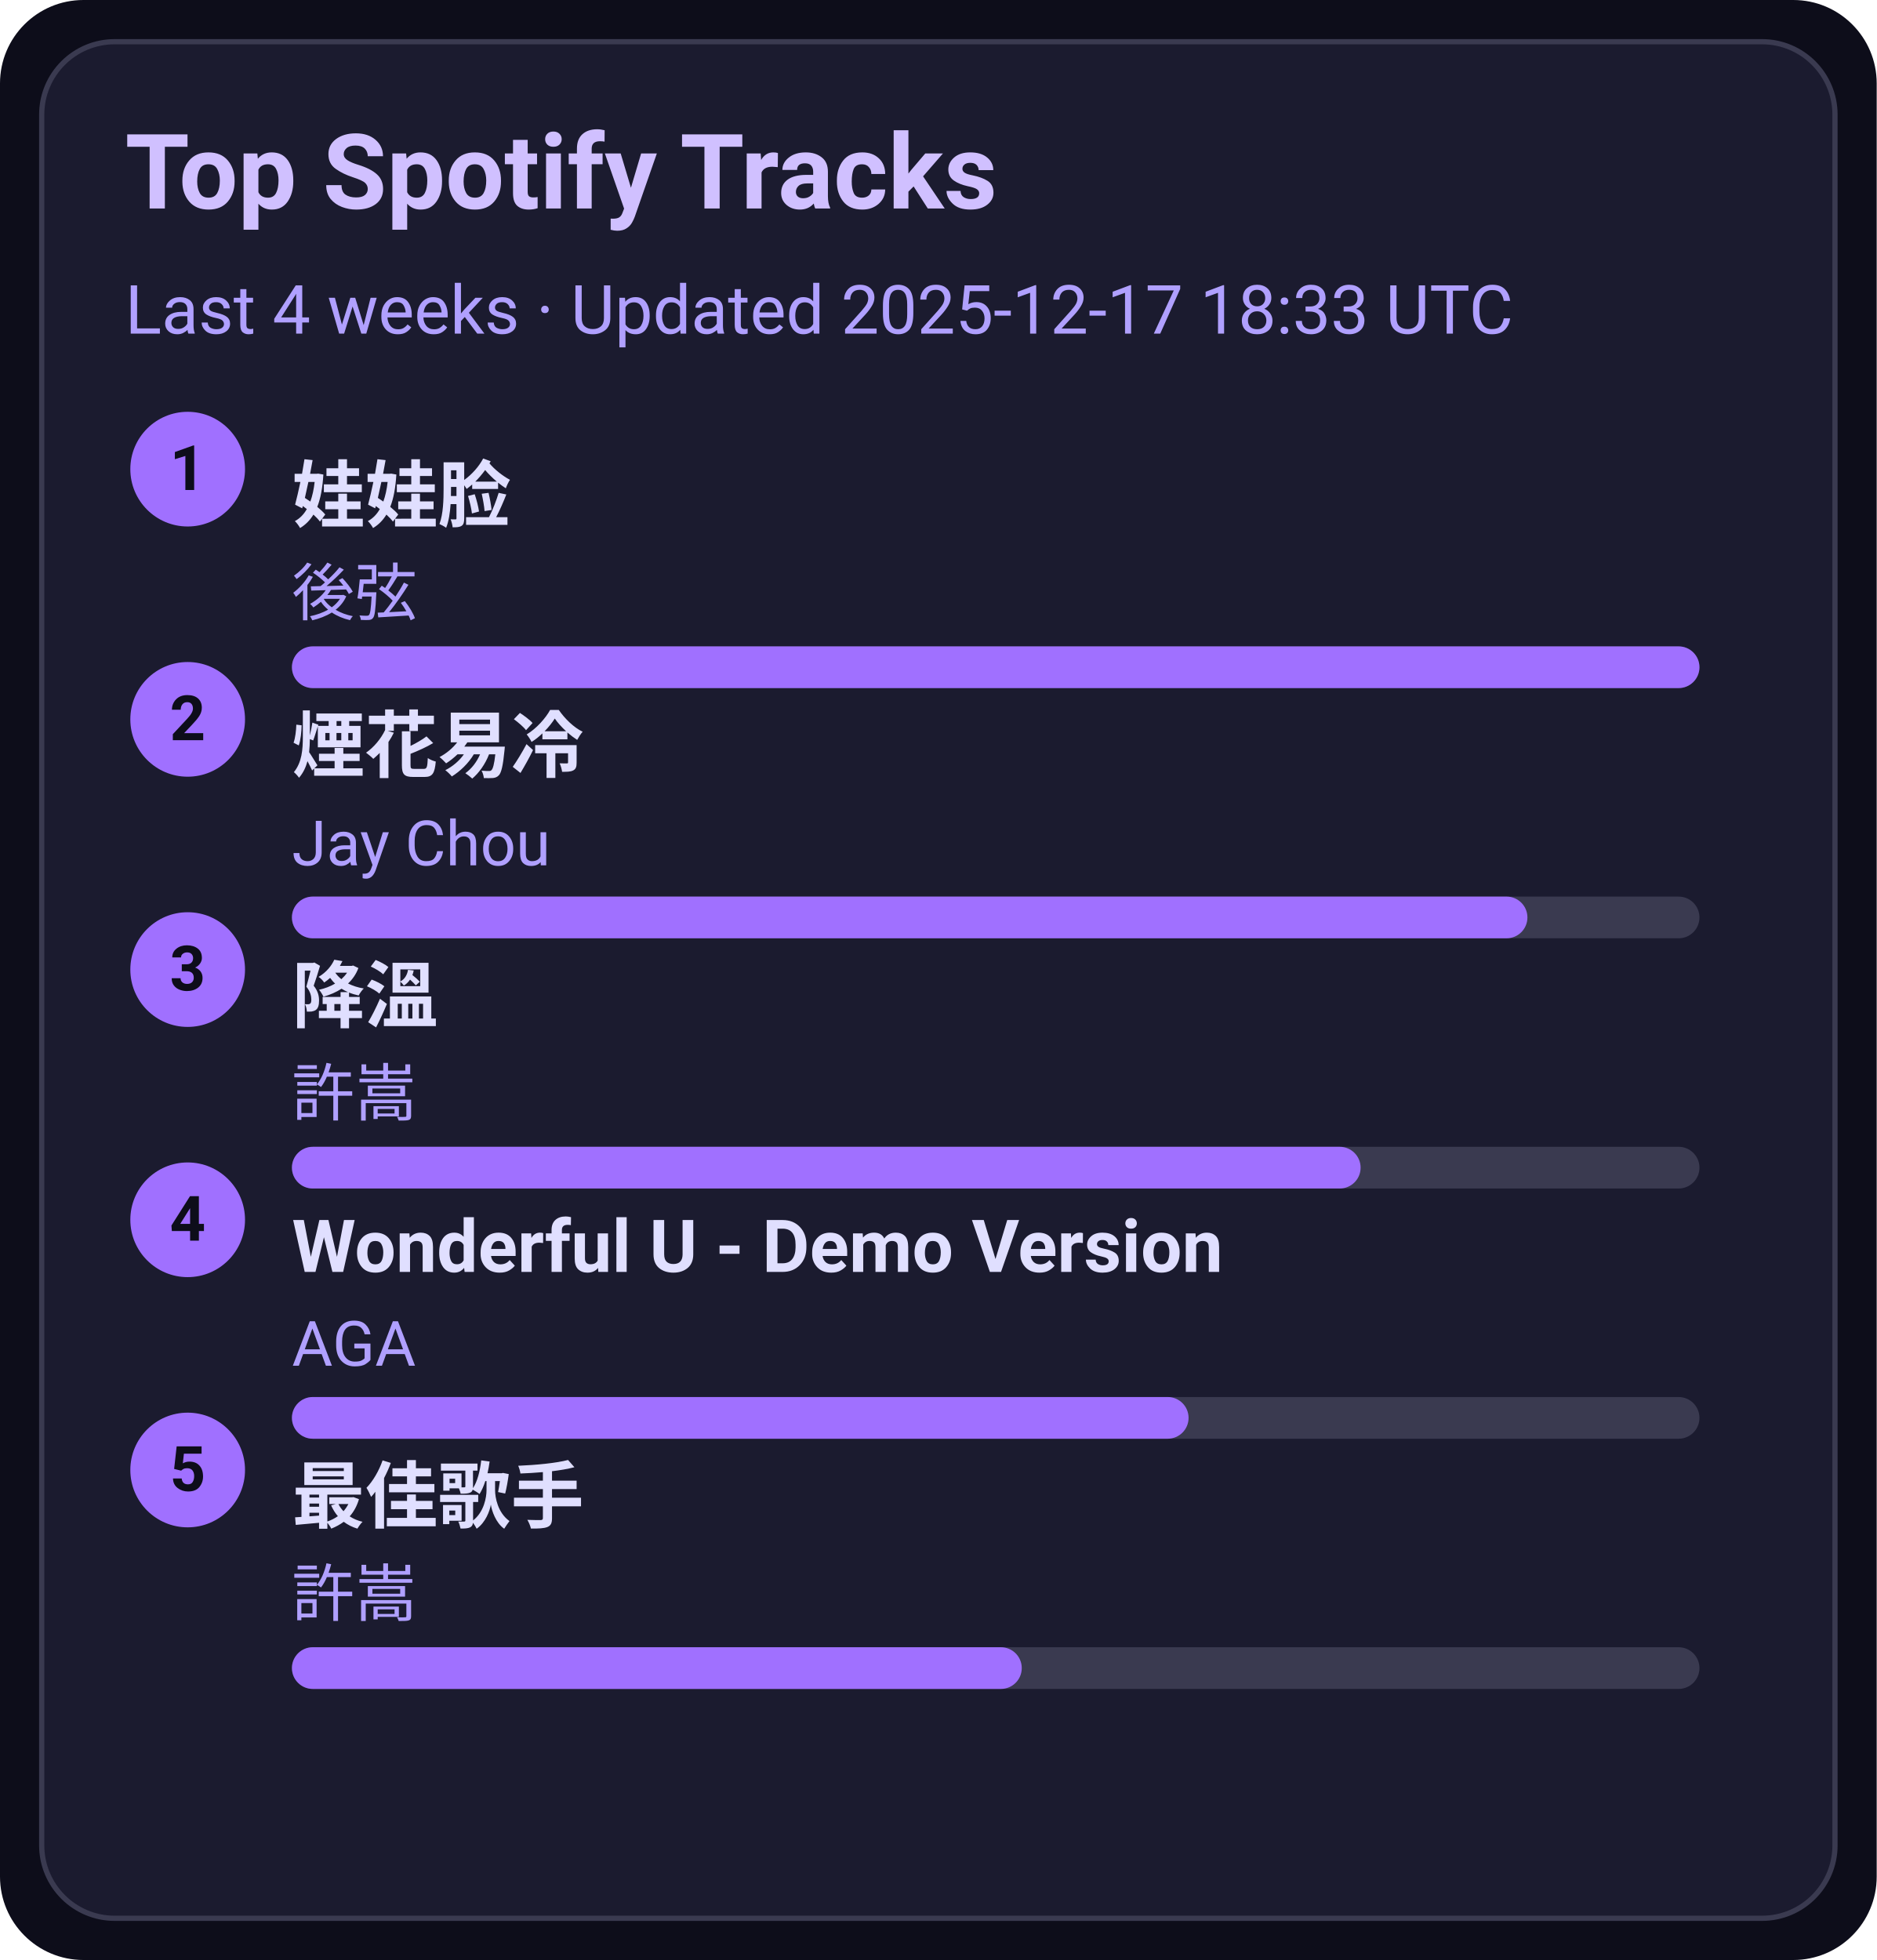
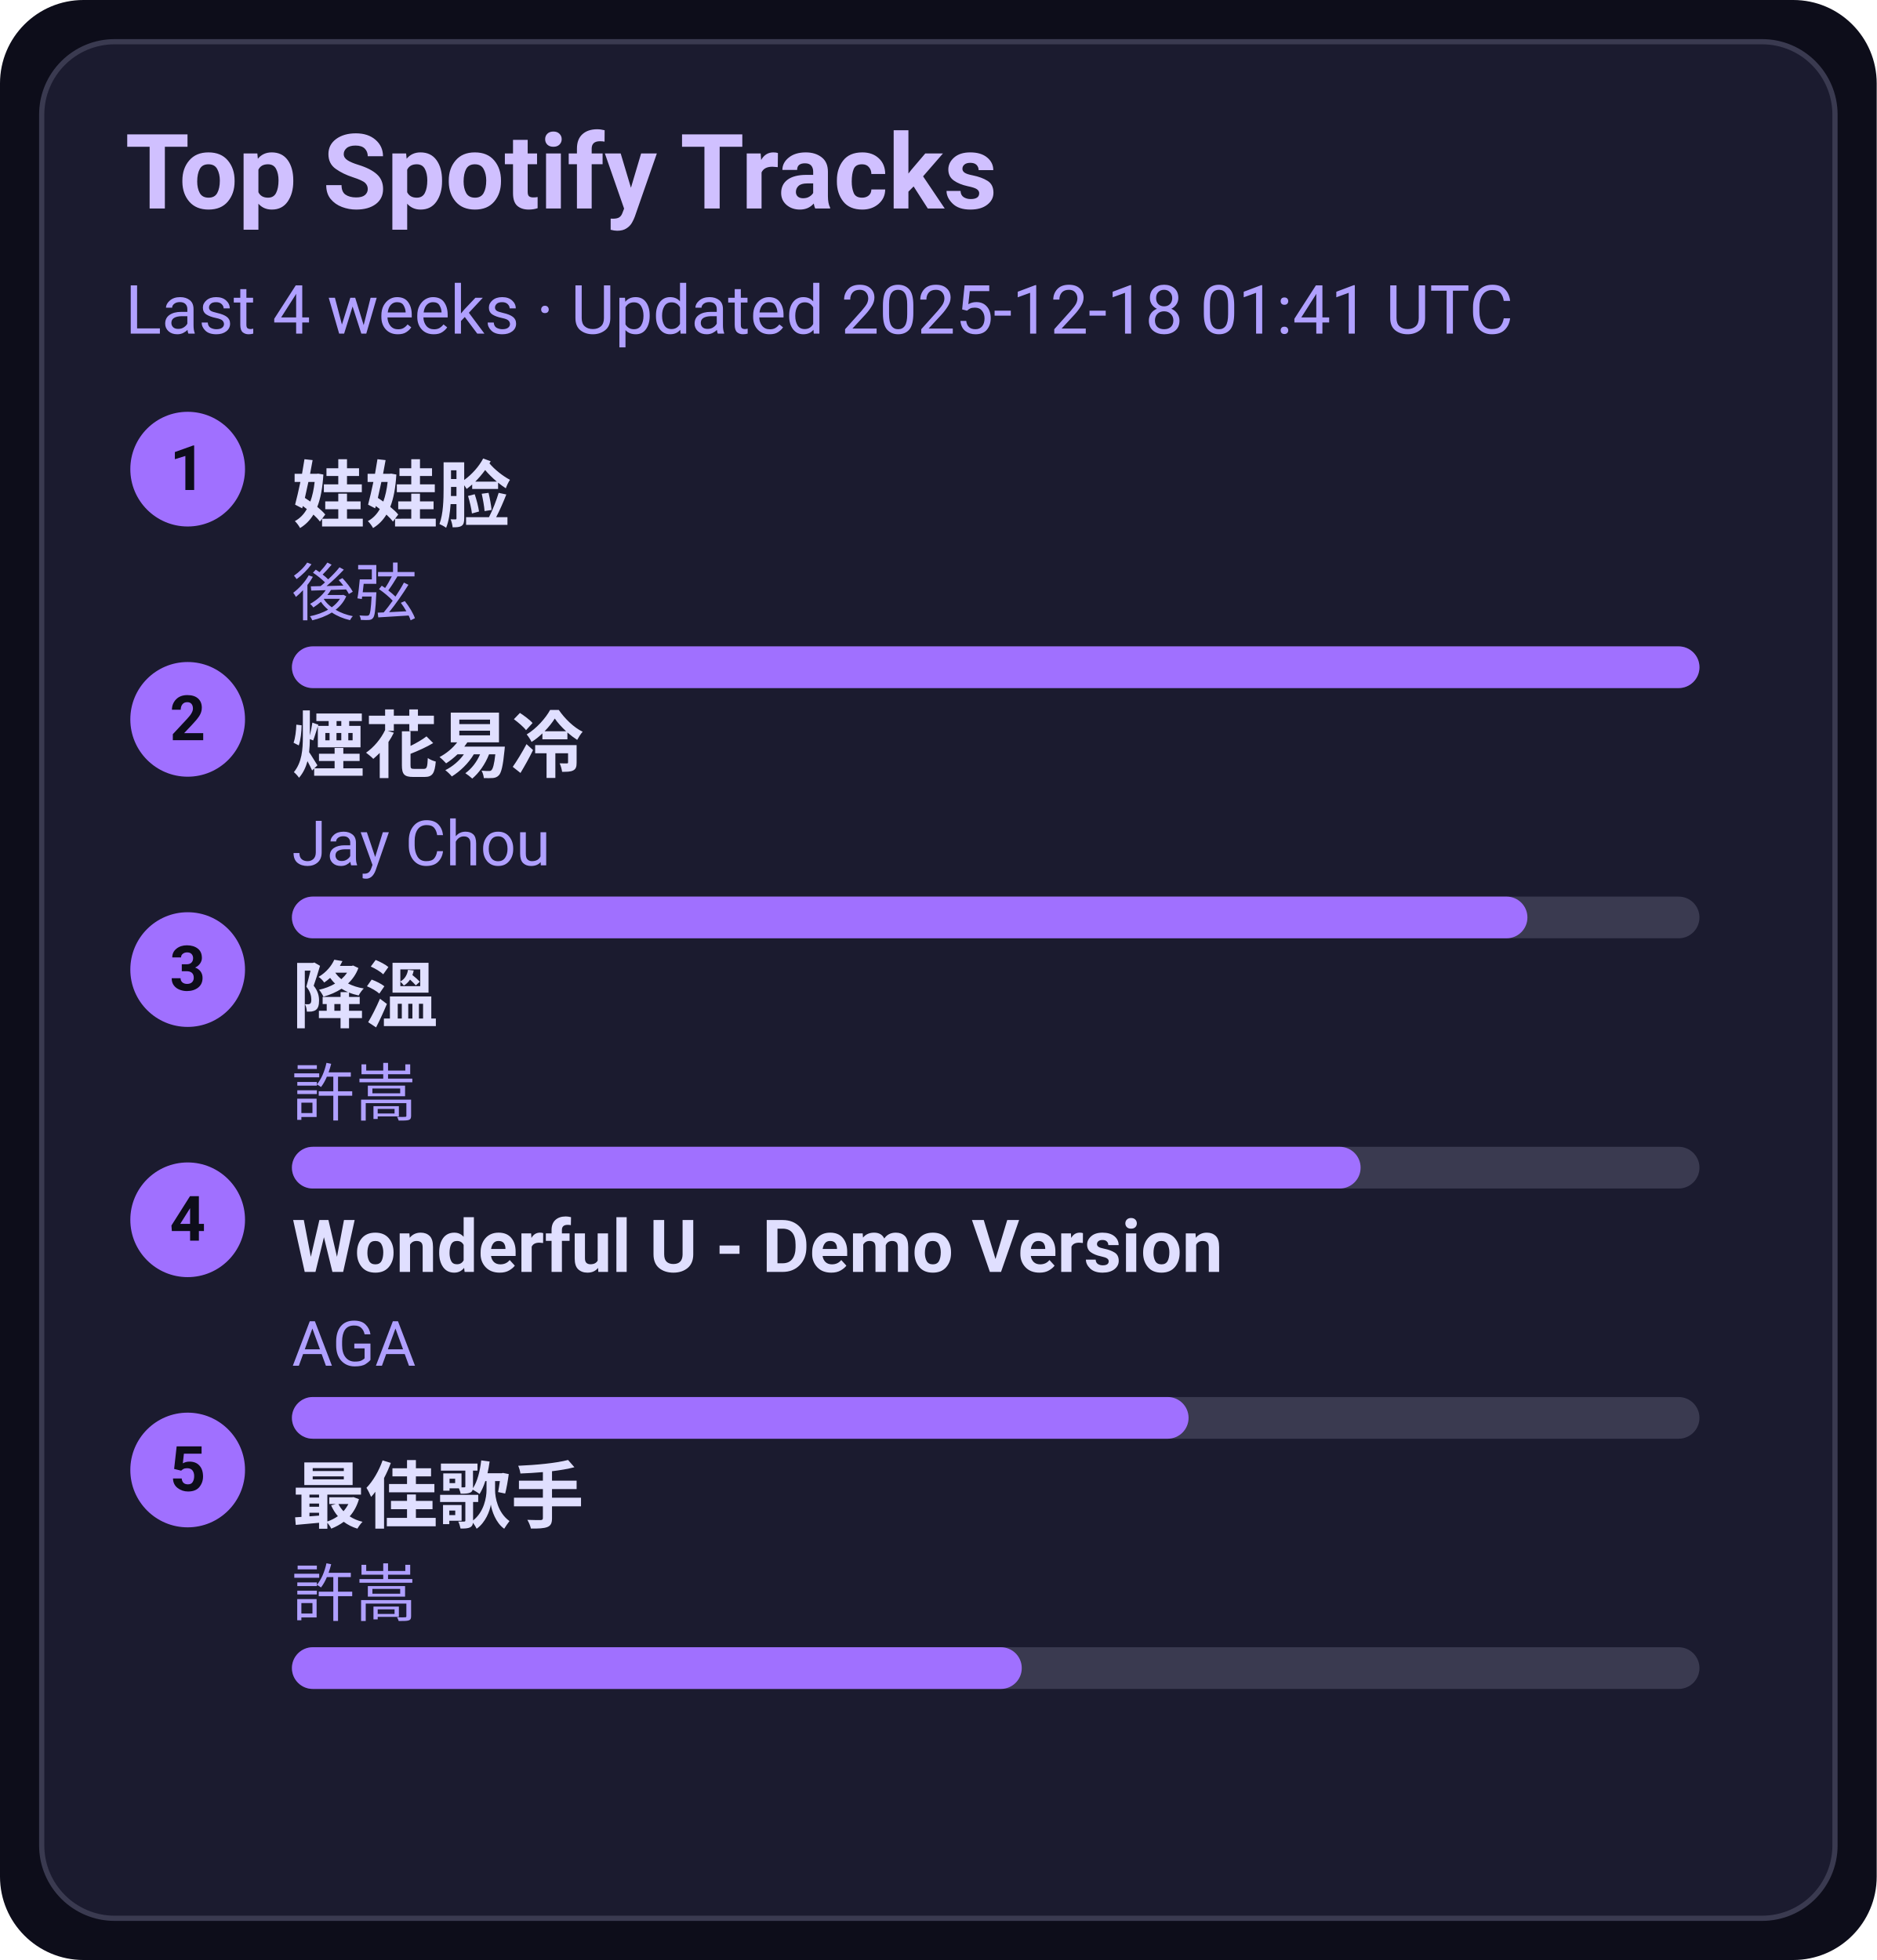
<svg xmlns="http://www.w3.org/2000/svg" width="360" height="376" viewBox="0 0 360 376">
  <style>text{font-family:-apple-system,BlinkMacSystemFont,Segoe UI,Roboto,Ubuntu,Helvetica Neue,Arial,Noto Sans,sans-serif}</style>
  <rect width="360" height="376" rx="16" fill="#0d0d1a" />
  <rect x="8" y="8" width="344" height="360" rx="14" fill="#1b1b2f" stroke="#3a3a50" />
  <text x="24" y="40" font-size="20" fill="#d0c0ff" font-weight="600">Top Spotify Tracks</text>
-   <text x="24" y="64" font-size="13" fill="#b0a0ff">Last 4 weeks · Updated 2025-12-17 18:33 UTC</text>
+   <text x="24" y="64" font-size="13" fill="#b0a0ff">Last 4 weeks · Updated 2025-12-18 01:41 UTC</text>
  <circle cx="36" cy="90" r="11" fill="#a070ff" />
  <text x="36" y="94" text-anchor="middle" font-size="12" fill="#0d0d1a" font-weight="700">1</text>
  <a href="https://open.spotify.com/track/08ouEICweFmqfgPJnRIQkE" target="_blank" rel="noopener noreferrer">
    <text x="56" y="100" font-size="14" fill="#e0dfff" font-weight="600">娃娃脸</text>
  </a>
  <text x="56" y="118" font-size="12" fill="#b0a0ff">後弦</text>
  <rect x="56" y="124" width="270" height="8" rx="4" fill="#3a3a50" />
  <rect x="56" y="124" width="270" height="8" rx="4" fill="#a070ff" />
  <circle cx="36" cy="138" r="11" fill="#a070ff" />
  <text x="36" y="142" text-anchor="middle" font-size="12" fill="#0d0d1a" font-weight="700">2</text>
  <a href="https://open.spotify.com/track/24beWW0pQCJEF3IVSpIryu" target="_blank" rel="noopener noreferrer">
    <text x="56" y="148" font-size="14" fill="#e0dfff" font-weight="600">煙花易冷</text>
  </a>
  <text x="56" y="166" font-size="12" fill="#b0a0ff">Jay Chou</text>
  <rect x="56" y="172" width="270" height="8" rx="4" fill="#3a3a50" />
  <rect x="56" y="172" width="237" height="8" rx="4" fill="#a070ff" />
  <circle cx="36" cy="186" r="11" fill="#a070ff" />
  <text x="36" y="190" text-anchor="middle" font-size="12" fill="#0d0d1a" font-weight="700">3</text>
  <a href="https://open.spotify.com/track/2q9uhrOfyOnBa3oWR1PfYT" target="_blank" rel="noopener noreferrer">
    <text x="56" y="196" font-size="14" fill="#e0dfff" font-weight="600">降溫</text>
  </a>
  <text x="56" y="214" font-size="12" fill="#b0a0ff">許嵩</text>
  <rect x="56" y="220" width="270" height="8" rx="4" fill="#3a3a50" />
  <rect x="56" y="220" width="205" height="8" rx="4" fill="#a070ff" />
  <circle cx="36" cy="234" r="11" fill="#a070ff" />
  <text x="36" y="238" text-anchor="middle" font-size="12" fill="#0d0d1a" font-weight="700">4</text>
  <a href="https://open.spotify.com/track/2eSNpIOFoi1Q8wxw6CycXJ" target="_blank" rel="noopener noreferrer">
    <text x="56" y="244" font-size="14" fill="#e0dfff" font-weight="600">Wonderful U - Demo Version</text>
  </a>
  <text x="56" y="262" font-size="12" fill="#b0a0ff">AGA</text>
  <rect x="56" y="268" width="270" height="8" rx="4" fill="#3a3a50" />
  <rect x="56" y="268" width="172" height="8" rx="4" fill="#a070ff" />
  <circle cx="36" cy="282" r="11" fill="#a070ff" />
  <text x="36" y="286" text-anchor="middle" font-size="12" fill="#0d0d1a" font-weight="700">5</text>
  <a href="https://open.spotify.com/track/1tXkID53w0fBaY5p3MjNxN" target="_blank" rel="noopener noreferrer">
    <text x="56" y="292" font-size="14" fill="#e0dfff" font-weight="600">最佳歌手</text>
  </a>
  <text x="56" y="310" font-size="12" fill="#b0a0ff">許嵩</text>
  <rect x="56" y="316" width="270" height="8" rx="4" fill="#3a3a50" />
  <rect x="56" y="316" width="140" height="8" rx="4" fill="#a070ff" />
</svg>
